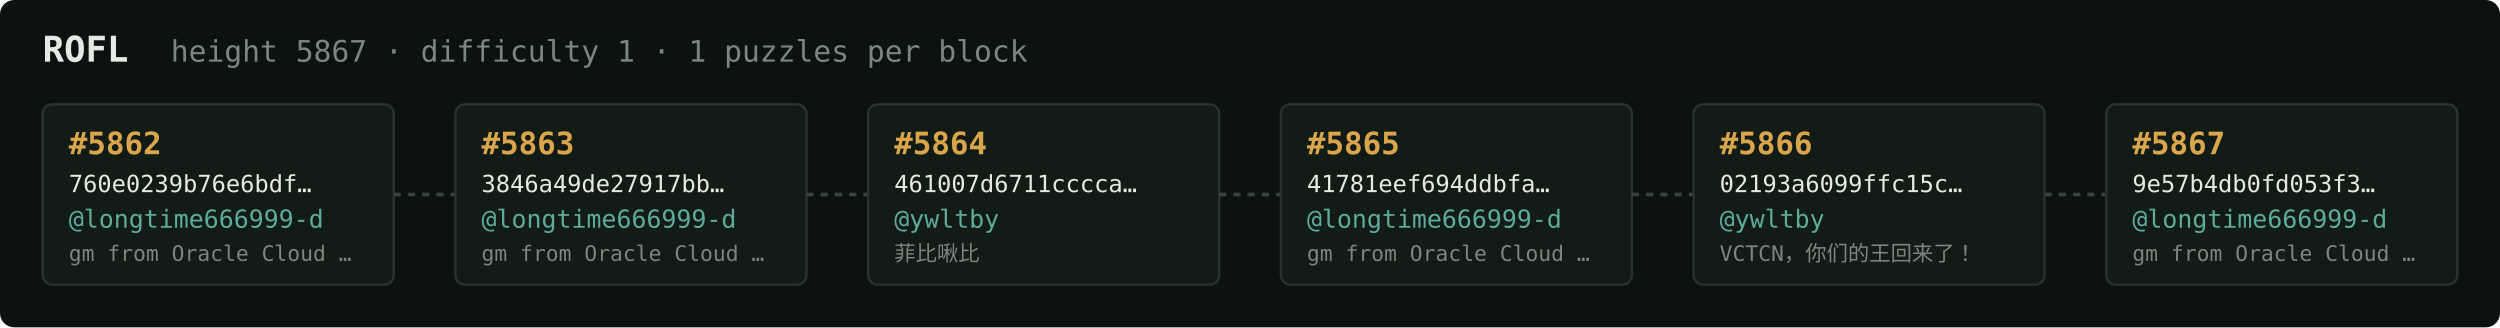
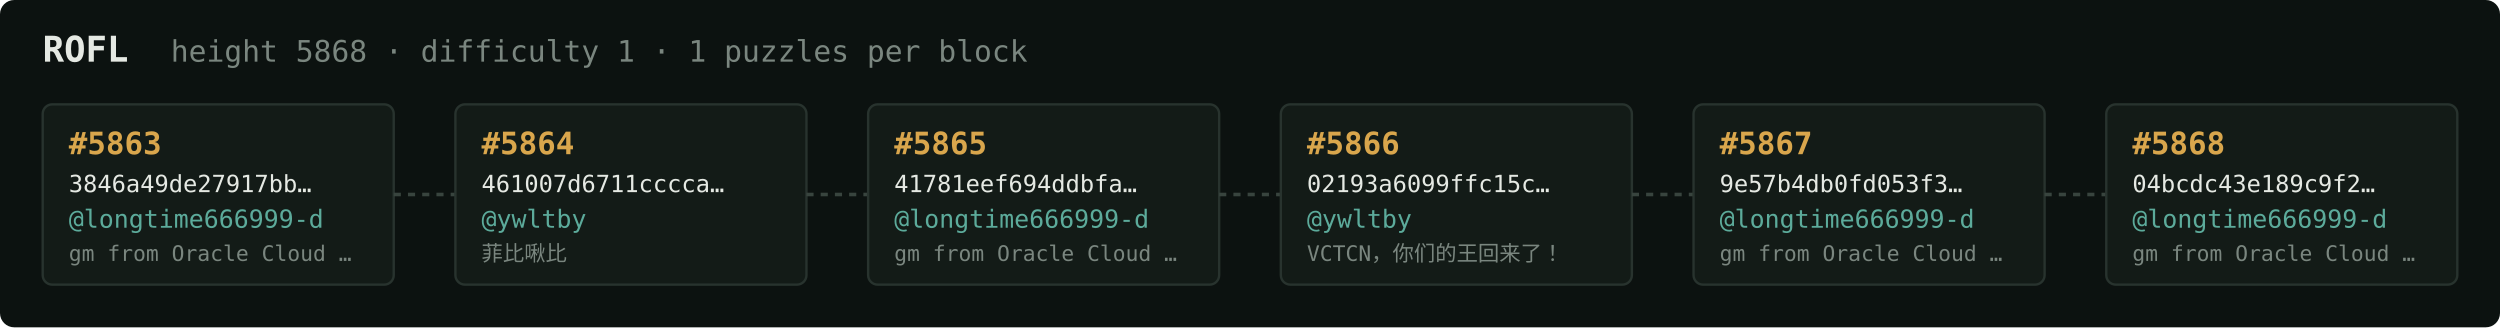
<svg xmlns="http://www.w3.org/2000/svg" width="1054" height="138" viewBox="0 0 1054 138" font-family="ui-monospace,SFMono-Regular,Menlo,monospace">
  <rect fill="#0c1210" width="1054" height="138" rx="6" />
  <text x="18" y="26" fill="#e5e9e3" font-size="15" font-weight="700">ROFL</text>
-   <text x="72" y="26" fill="#7a867f" font-size="12.5">height 5867 · difficulty 1 · 1 puzzles per block</text>
+   <text x="72" y="26" fill="#7a867f" font-size="12.5">height 5868 · difficulty 1 · 1 puzzles per block</text>
  <rect x="18" y="44" width="148" height="76" rx="4" fill="#131b17" stroke="#28332e" stroke-width="1" />
-   <text x="29" y="65" fill="#d9a64c" font-size="13" font-weight="700">#5862</text>
-   <text x="29" y="81" fill="#e5e9e3" font-size="10">760e0239b76e6bdf…</text>
+   <text x="29" y="65" fill="#d9a64c" font-size="13" font-weight="700">#5863</text>
+   <text x="29" y="81" fill="#e5e9e3" font-size="10">3846a49de27917bb…</text>
  <text x="29" y="96" fill="#5cab9b" font-size="10.5">@longtime666999-d</text>
  <text x="29" y="110" fill="#7a867f" font-size="9">gm from Oracle Cloud …</text>
  <line x1="166" y1="82.0" x2="192" y2="82.0" stroke="#38443e" stroke-width="1.5" stroke-dasharray="3 3" />
  <rect x="192" y="44" width="148" height="76" rx="4" fill="#131b17" stroke="#28332e" stroke-width="1" />
-   <text x="203" y="65" fill="#d9a64c" font-size="13" font-weight="700">#5863</text>
-   <text x="203" y="81" fill="#e5e9e3" font-size="10">3846a49de27917bb…</text>
-   <text x="203" y="96" fill="#5cab9b" font-size="10.5">@longtime666999-d</text>
-   <text x="203" y="110" fill="#7a867f" font-size="9">gm from Oracle Cloud …</text>
+   <text x="203" y="65" fill="#d9a64c" font-size="13" font-weight="700">#5864</text>
+   <text x="203" y="81" fill="#e5e9e3" font-size="10">461007d6711cccca…</text>
+   <text x="203" y="96" fill="#5cab9b" font-size="10.5">@ywltby</text>
+   <text x="203" y="110" fill="#7a867f" font-size="9">菲比啾比</text>
  <line x1="340" y1="82.0" x2="366" y2="82.0" stroke="#38443e" stroke-width="1.5" stroke-dasharray="3 3" />
  <rect x="366" y="44" width="148" height="76" rx="4" fill="#131b17" stroke="#28332e" stroke-width="1" />
-   <text x="377" y="65" fill="#d9a64c" font-size="13" font-weight="700">#5864</text>
-   <text x="377" y="81" fill="#e5e9e3" font-size="10">461007d6711cccca…</text>
-   <text x="377" y="96" fill="#5cab9b" font-size="10.5">@ywltby</text>
-   <text x="377" y="110" fill="#7a867f" font-size="9">菲比啾比</text>
+   <text x="377" y="65" fill="#d9a64c" font-size="13" font-weight="700">#5865</text>
+   <text x="377" y="81" fill="#e5e9e3" font-size="10">41781eef694ddbfa…</text>
+   <text x="377" y="96" fill="#5cab9b" font-size="10.5">@longtime666999-d</text>
+   <text x="377" y="110" fill="#7a867f" font-size="9">gm from Oracle Cloud …</text>
  <line x1="514" y1="82.0" x2="540" y2="82.0" stroke="#38443e" stroke-width="1.5" stroke-dasharray="3 3" />
  <rect x="540" y="44" width="148" height="76" rx="4" fill="#131b17" stroke="#28332e" stroke-width="1" />
-   <text x="551" y="65" fill="#d9a64c" font-size="13" font-weight="700">#5865</text>
-   <text x="551" y="81" fill="#e5e9e3" font-size="10">41781eef694ddbfa…</text>
-   <text x="551" y="96" fill="#5cab9b" font-size="10.5">@longtime666999-d</text>
-   <text x="551" y="110" fill="#7a867f" font-size="9">gm from Oracle Cloud …</text>
+   <text x="551" y="65" fill="#d9a64c" font-size="13" font-weight="700">#5866</text>
+   <text x="551" y="81" fill="#e5e9e3" font-size="10">02193a6099ffc15c…</text>
+   <text x="551" y="96" fill="#5cab9b" font-size="10.5">@ywltby</text>
+   <text x="551" y="110" fill="#7a867f" font-size="9">VCTCN，你们的王回来了！</text>
  <line x1="688" y1="82.0" x2="714" y2="82.0" stroke="#38443e" stroke-width="1.5" stroke-dasharray="3 3" />
  <rect x="714" y="44" width="148" height="76" rx="4" fill="#131b17" stroke="#28332e" stroke-width="1" />
-   <text x="725" y="65" fill="#d9a64c" font-size="13" font-weight="700">#5866</text>
-   <text x="725" y="81" fill="#e5e9e3" font-size="10">02193a6099ffc15c…</text>
-   <text x="725" y="96" fill="#5cab9b" font-size="10.5">@ywltby</text>
-   <text x="725" y="110" fill="#7a867f" font-size="9">VCTCN，你们的王回来了！</text>
+   <text x="725" y="65" fill="#d9a64c" font-size="13" font-weight="700">#5867</text>
+   <text x="725" y="81" fill="#e5e9e3" font-size="10">9e57b4db0fd053f3…</text>
+   <text x="725" y="96" fill="#5cab9b" font-size="10.5">@longtime666999-d</text>
+   <text x="725" y="110" fill="#7a867f" font-size="9">gm from Oracle Cloud …</text>
  <line x1="862" y1="82.0" x2="888" y2="82.0" stroke="#38443e" stroke-width="1.5" stroke-dasharray="3 3" />
  <rect x="888" y="44" width="148" height="76" rx="4" fill="#131b17" stroke="#28332e" stroke-width="1" />
-   <text x="899" y="65" fill="#d9a64c" font-size="13" font-weight="700">#5867</text>
-   <text x="899" y="81" fill="#e5e9e3" font-size="10">9e57b4db0fd053f3…</text>
+   <text x="899" y="65" fill="#d9a64c" font-size="13" font-weight="700">#5868</text>
+   <text x="899" y="81" fill="#e5e9e3" font-size="10">04bcdc43e189c9f2…</text>
  <text x="899" y="96" fill="#5cab9b" font-size="10.5">@longtime666999-d</text>
  <text x="899" y="110" fill="#7a867f" font-size="9">gm from Oracle Cloud …</text>
</svg>
